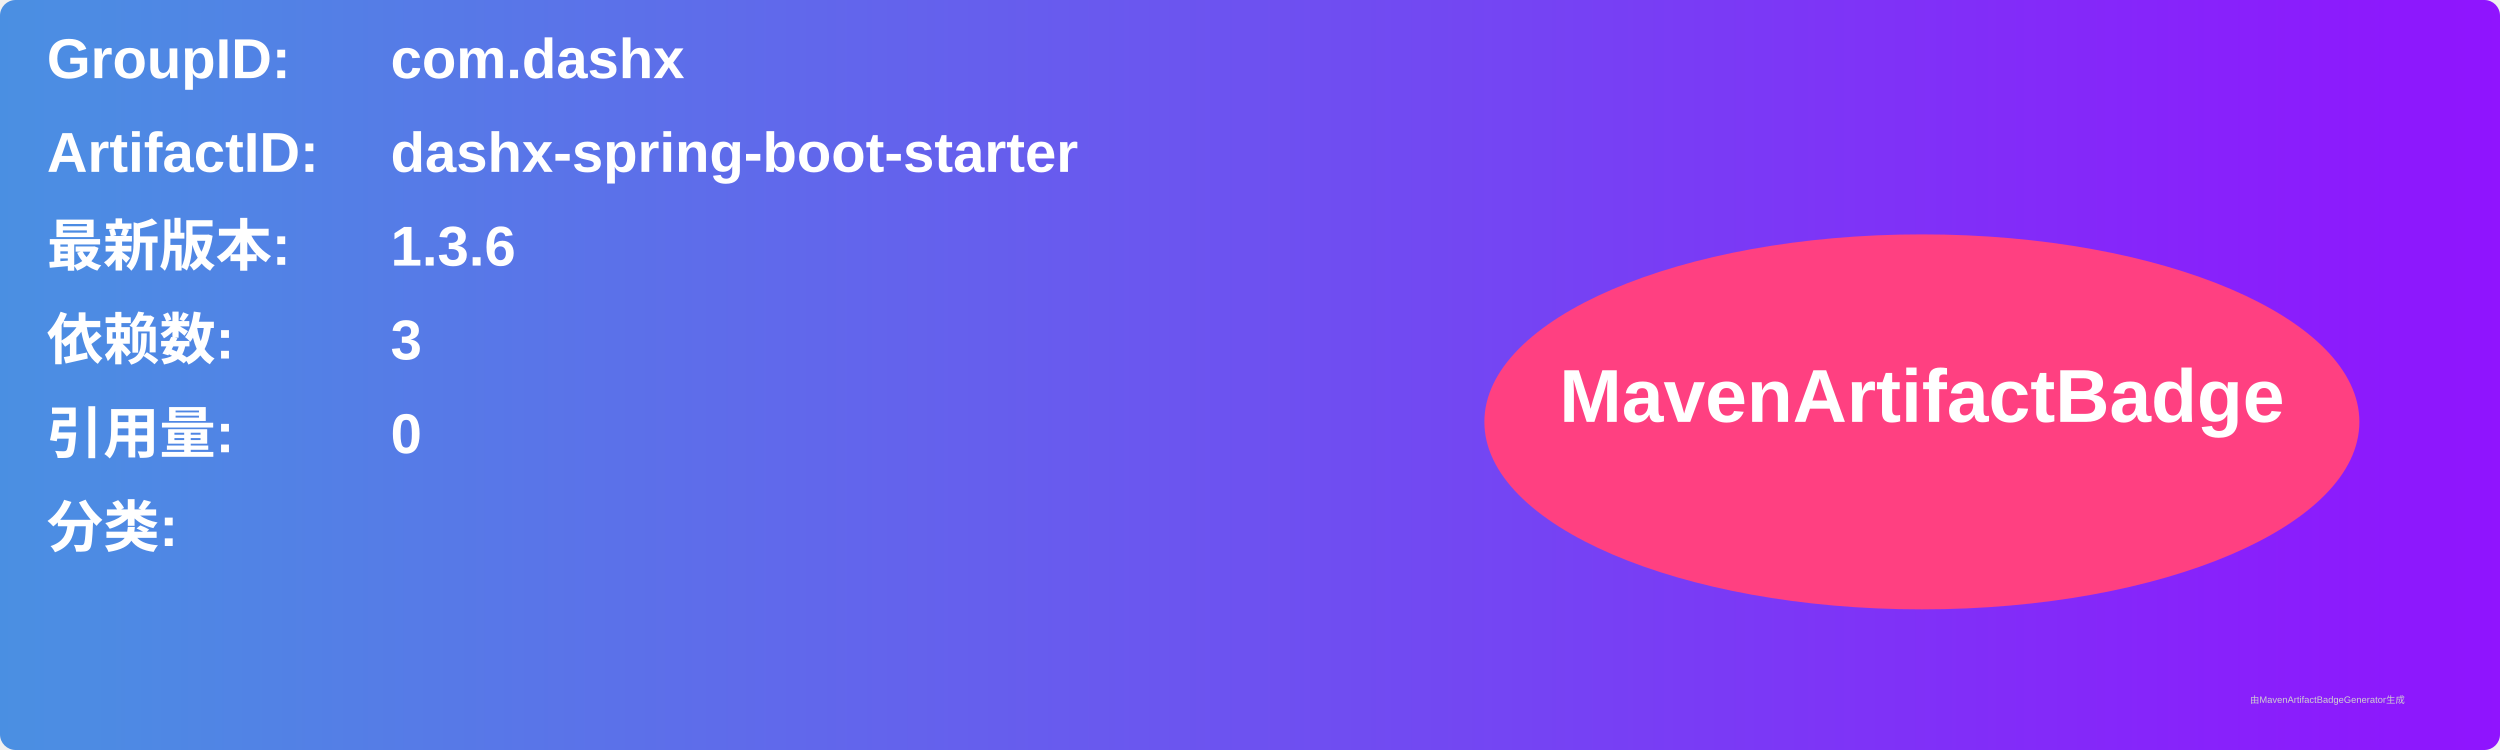
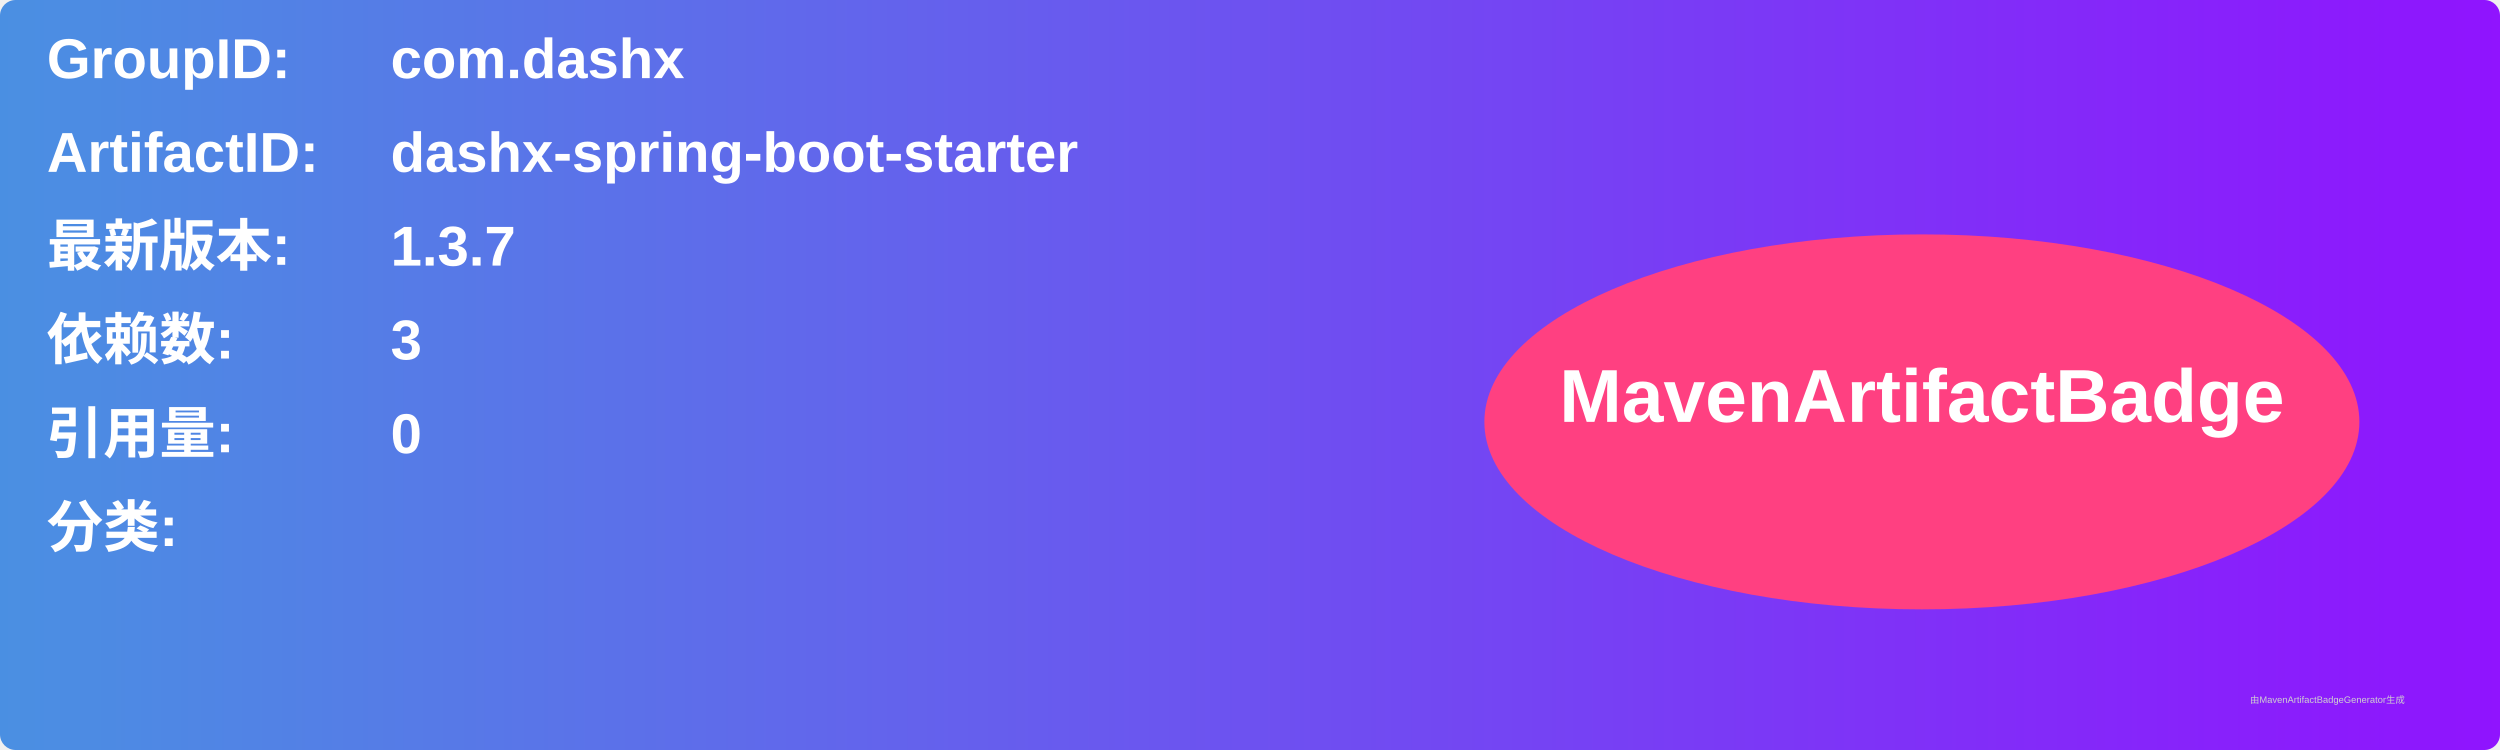
<svg xmlns="http://www.w3.org/2000/svg" width="800" height="240" viewBox="0 0 800 240">
  <linearGradient id="grad" x1="0%" y1="0%" x2="100%" y2="0%">
    <stop offset="0%" stop-color="#4a90e2" />
    <stop offset="100%" stop-color="#9013fe" />
  </linearGradient>
  <rect width="100%" height="100%" rx="5" ry="5" fill="url(#grad)" />
  <g transform="translate(15, 15)">
    <text x="0" y="10" font-family="Arial" font-size="18" fill="white" font-weight="bold" width="260">GroupID:</text>
    <text x="110" y="10" font-family="Arial" font-size="18" fill="white" font-weight="bold" width="460">com.dashx</text>
    <text x="0" y="40" font-family="Arial" font-size="18" fill="white" font-weight="bold" width="260">ArtifactID:</text>
    <text x="110" y="40" font-family="Arial" font-size="18" fill="white" font-weight="bold" width="460">dashx-spring-boot-starter</text>
    <text x="0" y="70" font-family="Arial" font-size="18" fill="white" font-weight="bold">最新版本:</text>
    <text x="110" y="70" font-family="Arial" font-size="18" fill="white" font-weight="bold">
-       <tspan font-weight="bold">1.3.6</tspan>
+       <tspan font-weight="bold">1.3.7</tspan>
    </text>
    <text x="0" y="100" font-family="Arial" font-size="18" fill="white" font-weight="bold">依赖数: </text>
    <text x="110" y="100" font-family="Arial" font-size="18" fill="white">
      <tspan font-weight="bold">3</tspan>
    </text>
    <text x="0" y="130" font-family="Arial" font-size="18" fill="white" font-weight="bold">引用量: </text>
    <text x="110" y="130" font-family="Arial" font-size="18" fill="white">
      <tspan font-weight="bold">0</tspan>
    </text>
    <text x="0" y="160" font-family="Arial" font-size="18" fill="white" font-weight="bold">分类:</text>
    <text x="10" y="190" font-family="Arial" font-size="10" fill="white">
      <tspan font-weight="bold" />
    </text>
    <ellipse cx="600" cy="120" rx="140" ry="60" fill="#ff4081" />
    <text x="600" y="120" text-anchor="middle" font-family="Arial" font-size="24" fill="white" font-weight="bold">MavenArtifactBadge</text>
  </g>
  <text x="720" y="225" font-family="Arial" font-size="3" fill="#d0d0d0">由MavenArtifactBadgeGenerator生成</text>
</svg>
